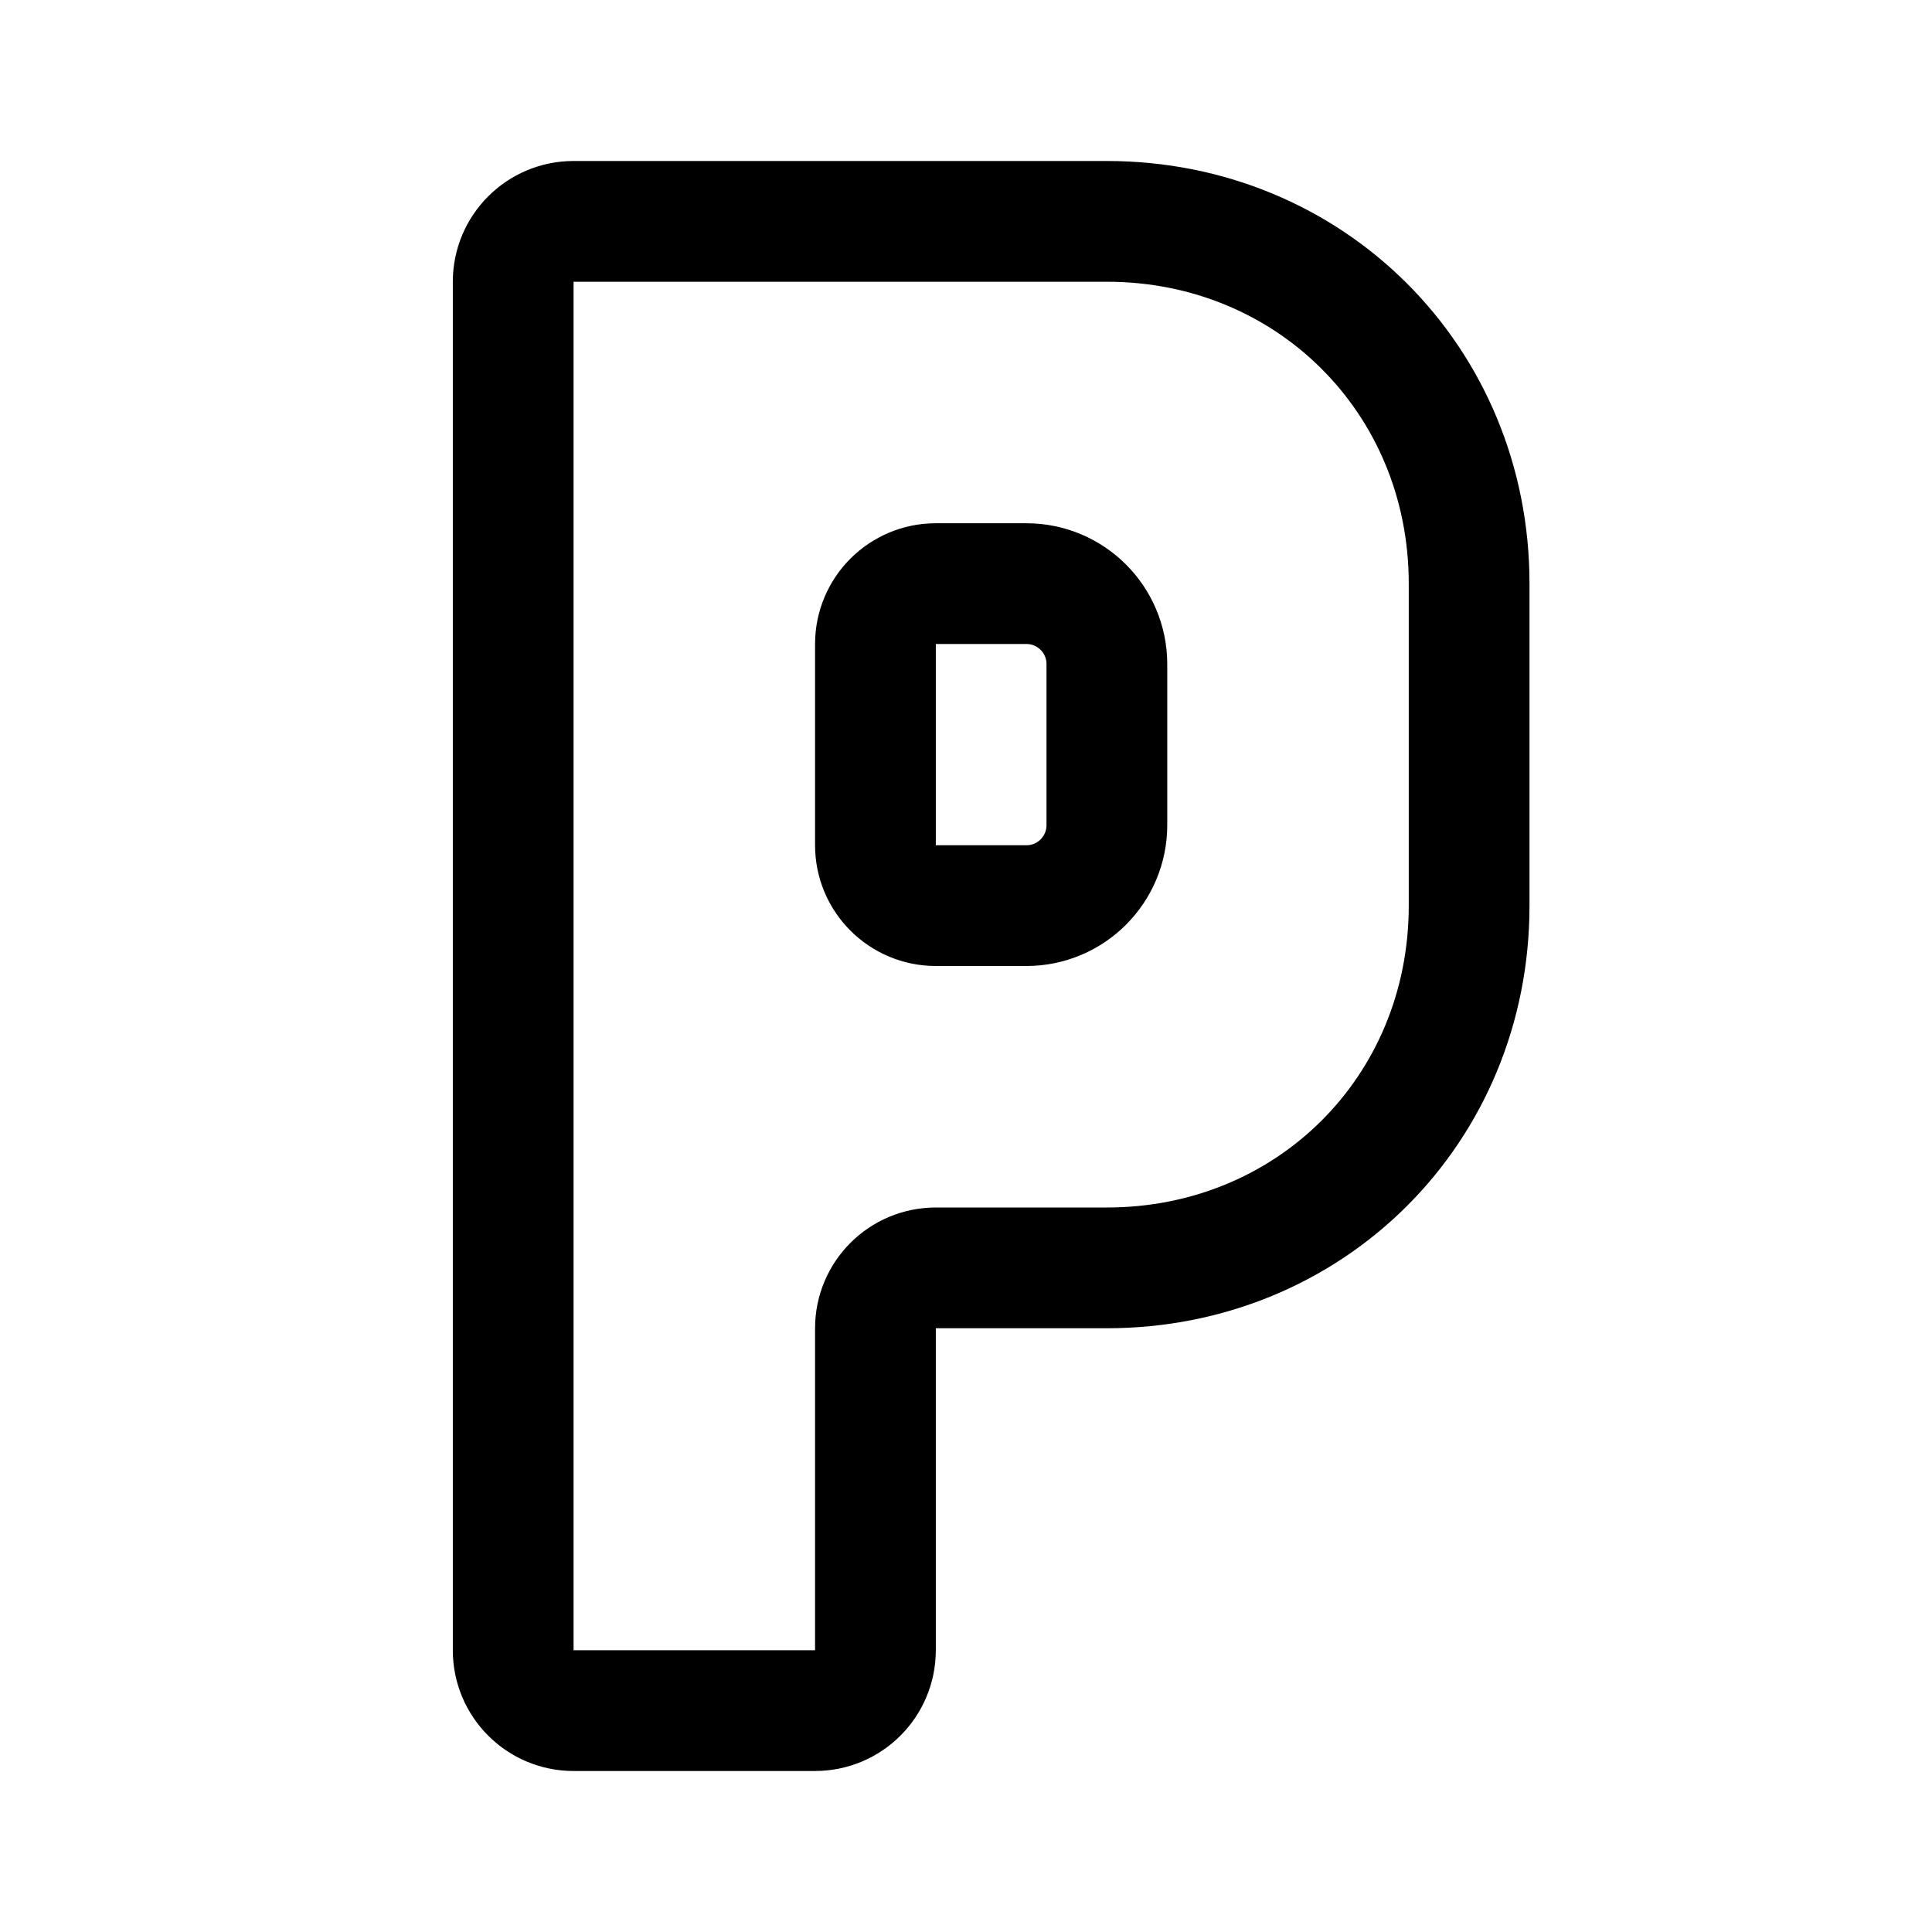
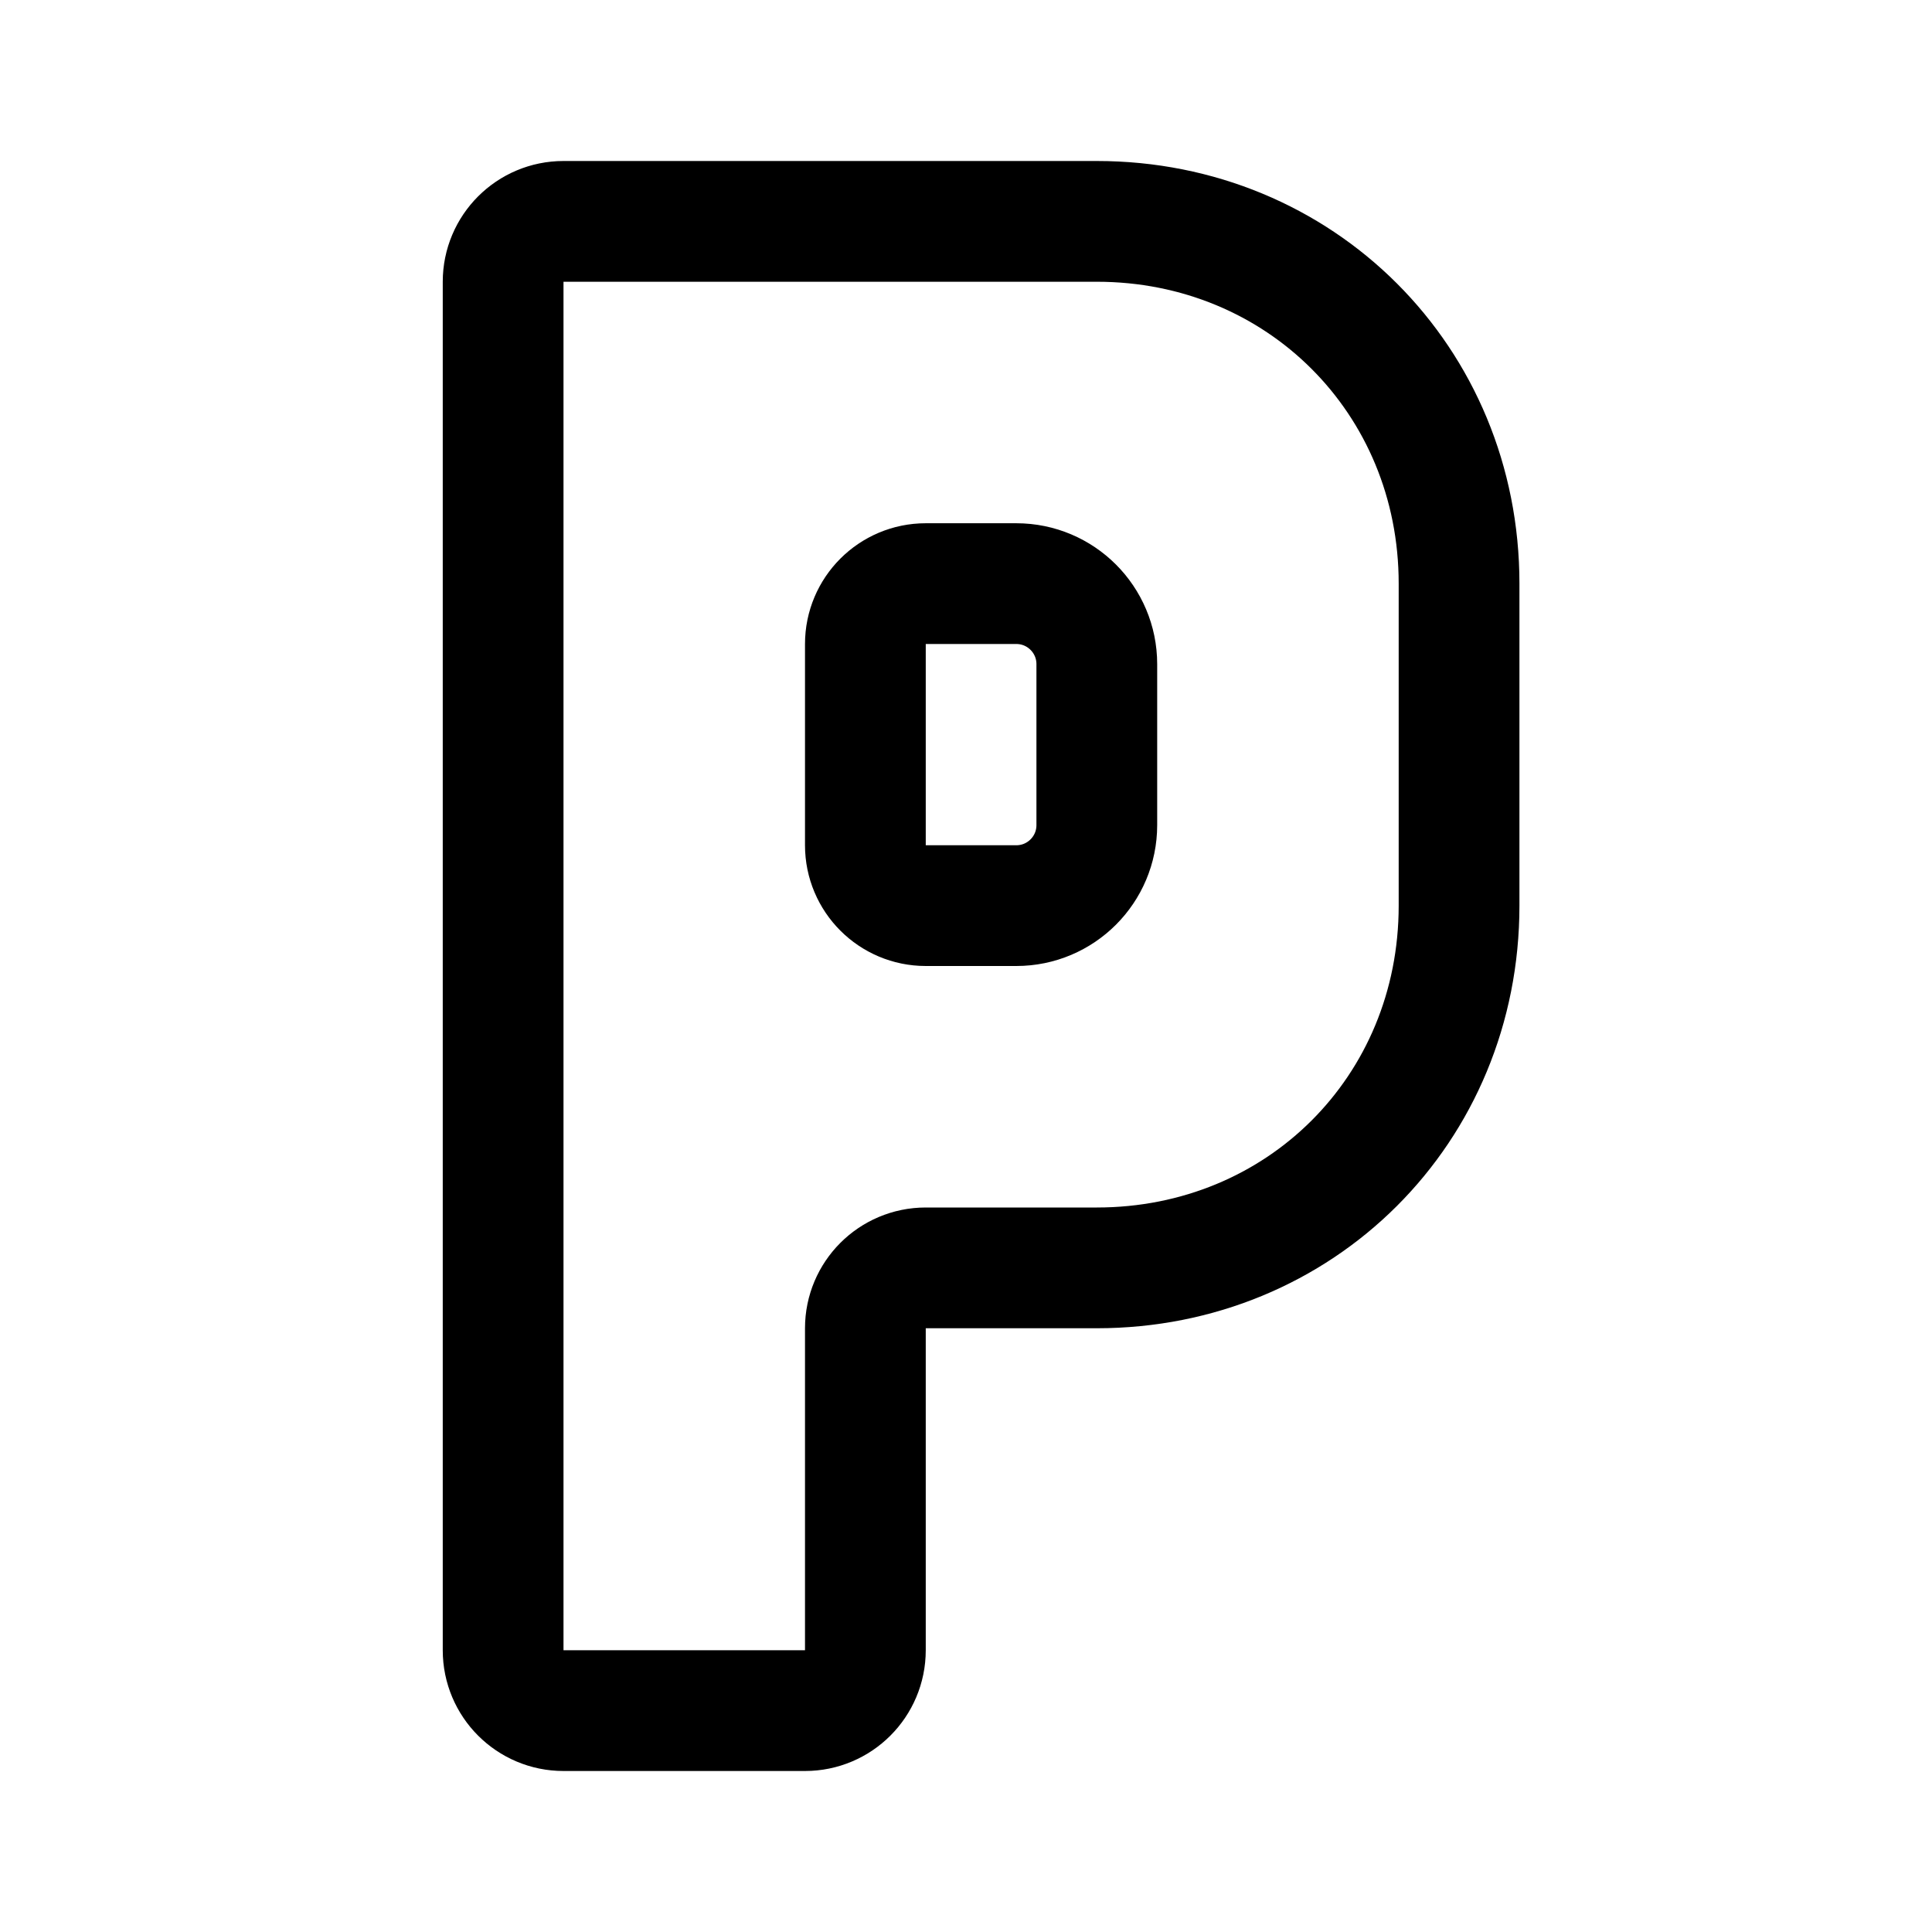
- <svg xmlns="http://www.w3.org/2000/svg" width="192" height="192" fill="none" viewBox="0 0 192 192">
-   <path stroke="#000" stroke-linecap="round" stroke-linejoin="round" stroke-width="12" d="M57 22h53c20.2 0 36 15.75 36 36v32c0 20.296-15.8 36-36 36H93a6 6 0 0 0-6 6v32a6 6 0 0 1-6 6H57a6 6 0 0 1-6-6V28a6 6 0 0 1 6-6" />
-   <path stroke="#000" stroke-linecap="round" stroke-linejoin="round" stroke-width="12" d="M110 82V66a8 8 0 0 0-8-8h-9a6 6 0 0 0-6 6v20a6 6 0 0 0 6 6h9a8 8 0 0 0 8-8" />
+ <svg xmlns="http://www.w3.org/2000/svg" width="192" height="192" fill="none">
+   <path d="M56 22h53c20.2 0 36 15.75 36 36v32c0 20.296-15.8 36-36 36H92a6 6 0 0 0-6 6v32a6 6 0 0 1-6 6H56a6 6 0 0 1-6-6V28a6 6 0 0 1 6-6Z" stroke="#000" stroke-width="12" stroke-linecap="round" stroke-linejoin="round" />
+   <path d="M109 82V66a8 8 0 0 0-8-8h-9a6 6 0 0 0-6 6v20a6 6 0 0 0 6 6h9a8 8 0 0 0 8-8Z" stroke="#000" stroke-width="12" stroke-linecap="round" stroke-linejoin="round" />
</svg>
